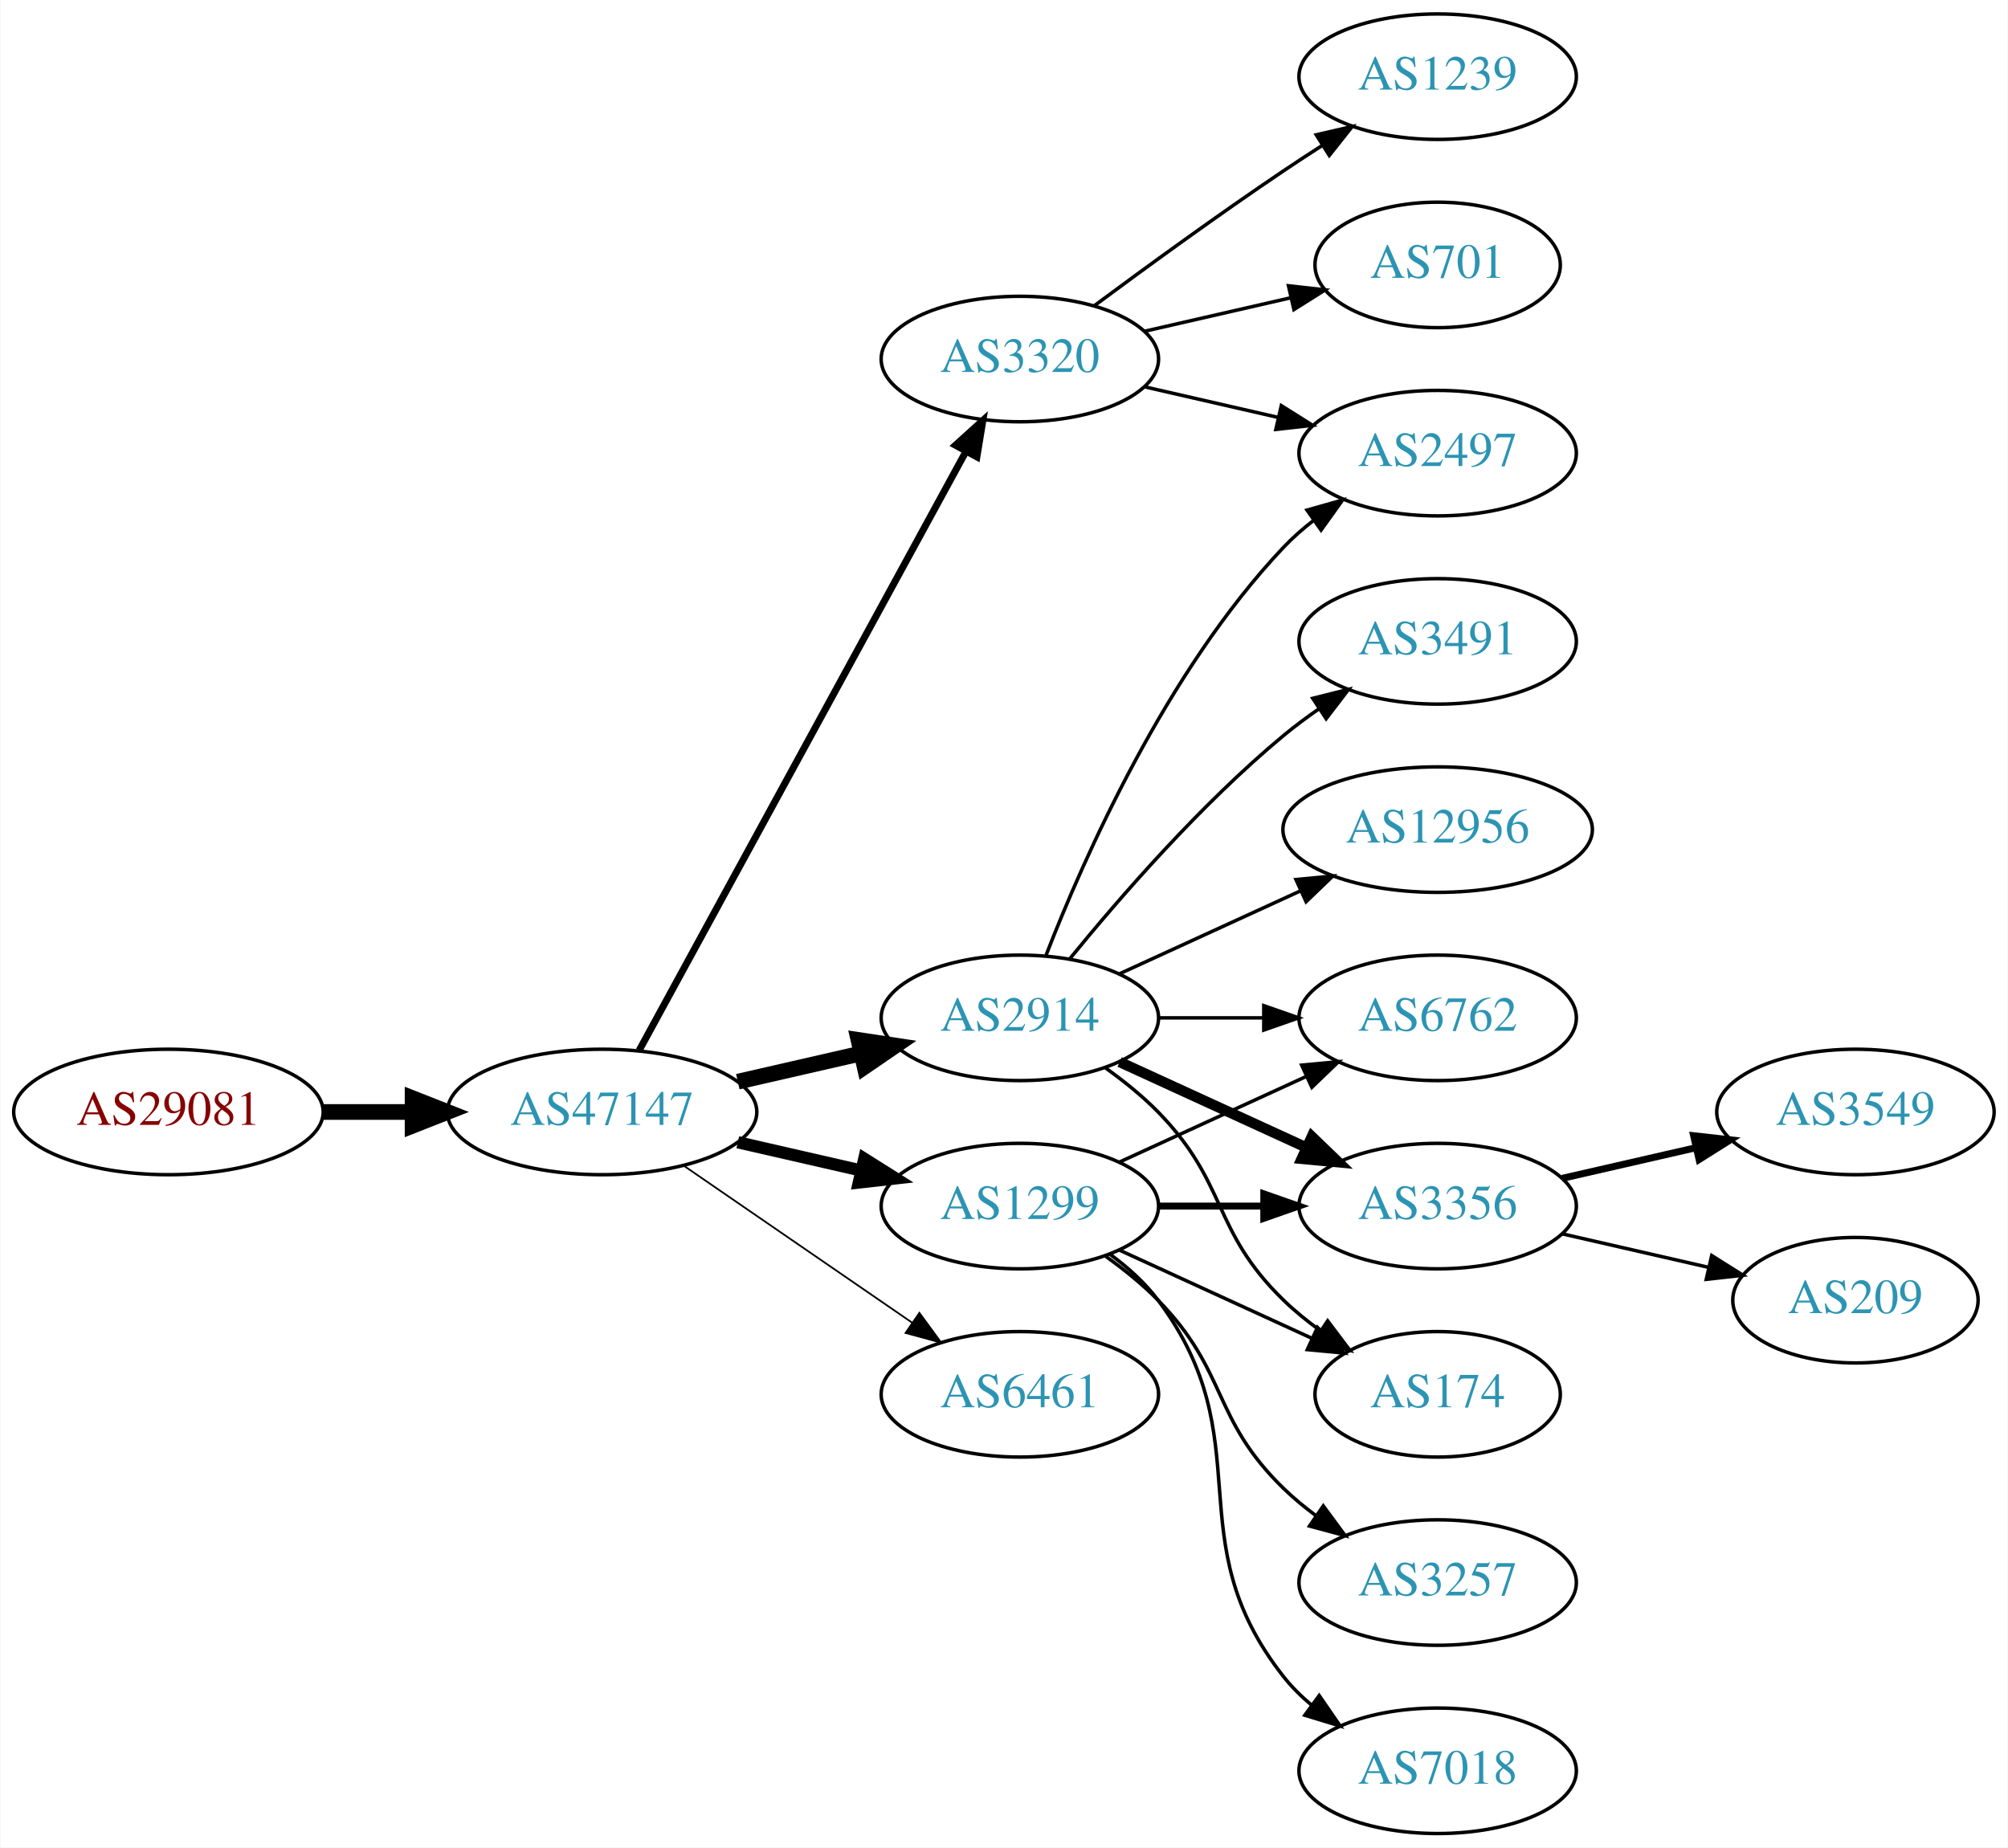
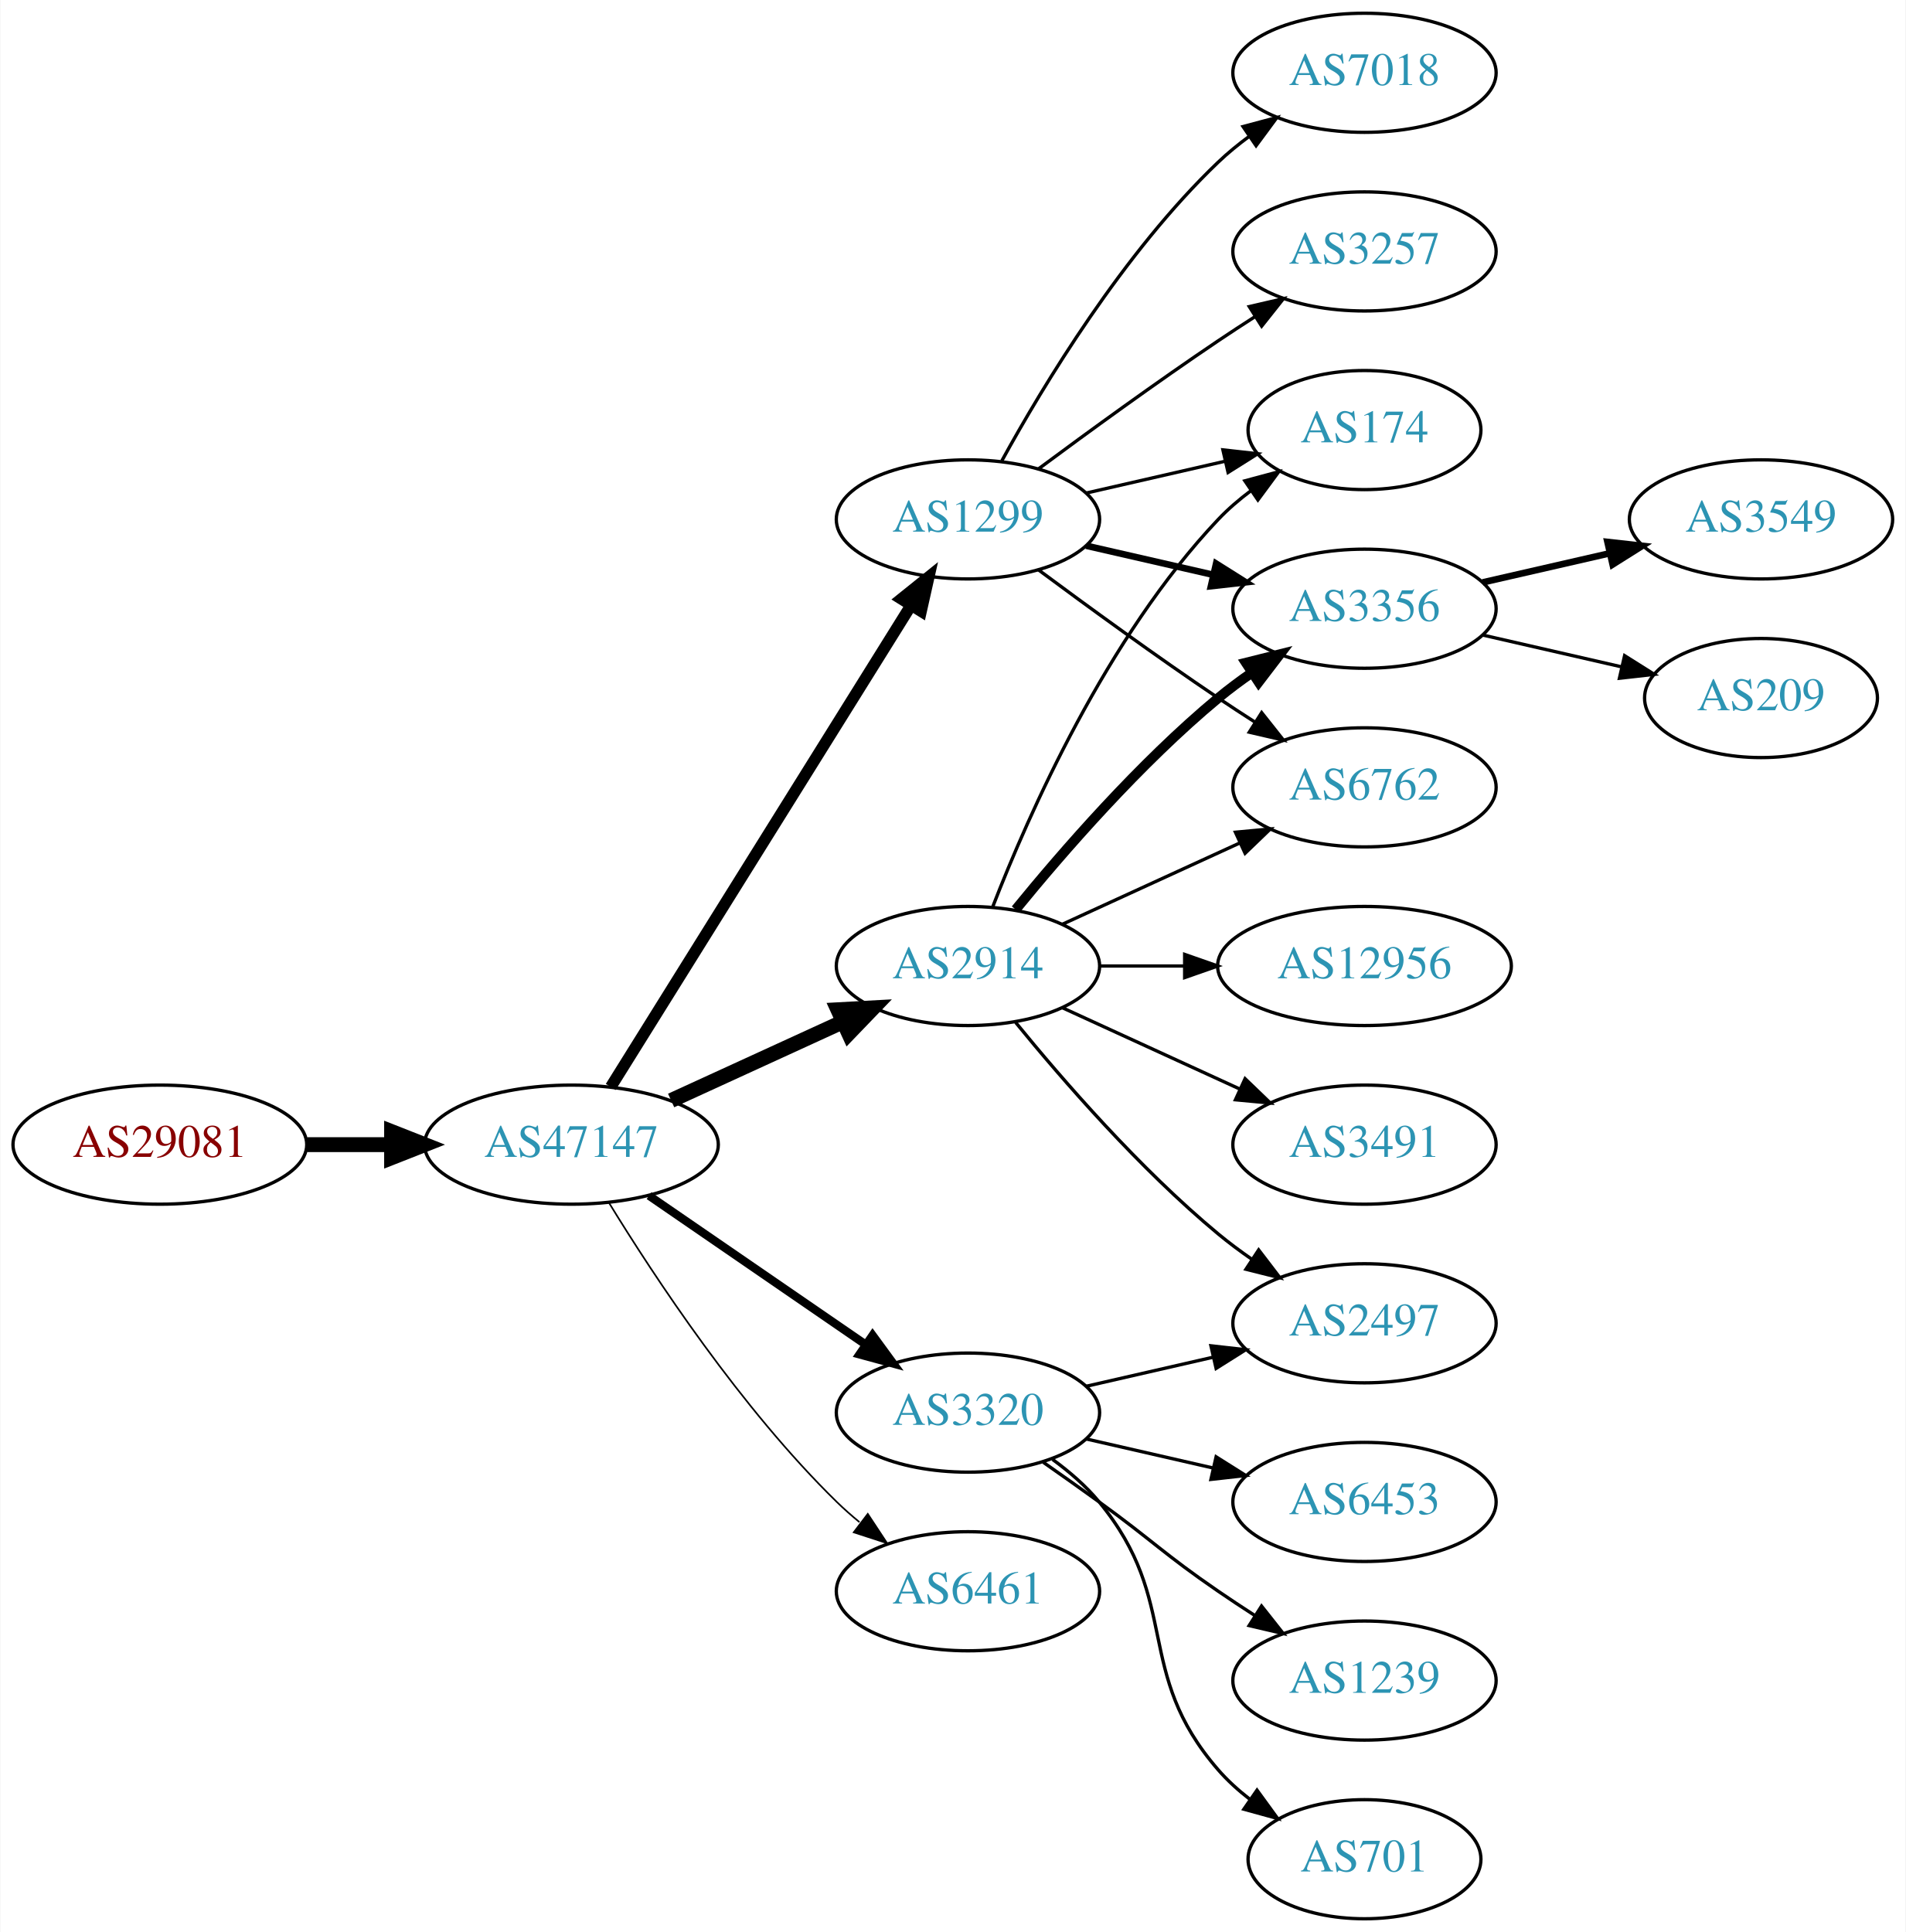
- <svg xmlns="http://www.w3.org/2000/svg" xmlns:xlink="http://www.w3.org/1999/xlink" width="576pt" height="530pt" viewBox="0.00 0.00 575.76 530.00">
-   <g id="graph0" class="graph" transform="scale(1 1) rotate(0) translate(4 526)">
-     <polygon fill="white" stroke="none" points="-4,4 -4,-526 571.762,-526 571.762,4 -4,4" />
+ <svg xmlns="http://www.w3.org/2000/svg" xmlns:xlink="http://www.w3.org/1999/xlink" width="576pt" height="584pt" viewBox="0.00 0.00 575.76 584.00">
+   <g id="graph0" class="graph" transform="scale(1 1) rotate(0) translate(4 580)">
+     <polygon fill="white" stroke="none" points="-4,4 -4,-580 571.762,-580 571.762,4 -4,4" />
    <g id="node1" class="node">
      <g id="a_node1">
        <a xlink:href="/asn/29081" xlink:title="AS29081 ~ WVNET-AT-AS [AT]">
-           <ellipse fill="#ffffff" stroke="black" cx="44.196" cy="-207" rx="44.393" ry="18" />
-           <text text-anchor="middle" x="44.196" y="-203.3" font-family="Times,serif" font-size="14.00" fill="#880000">AS29081</text>
+           <ellipse fill="#ffffff" stroke="black" cx="44.196" cy="-234" rx="44.393" ry="18" />
+           <text text-anchor="middle" x="44.196" y="-230.3" font-family="Times,serif" font-size="14.00" fill="#880000">AS29081</text>
        </a>
      </g>
    </g>
    <g id="node2" class="node">
      <g id="a_node2">
        <a xlink:href="/asn/47147" xlink:title="AS47147 ~ ANEXIA Internetdienstleistungs GmbH [AT]">
-           <ellipse fill="#ffffff" stroke="black" cx="168.588" cy="-207" rx="44.393" ry="18" />
-           <text text-anchor="middle" x="168.588" y="-203.3" font-family="Times,serif" font-size="14.00" fill="#2c94b3">AS47147</text>
+           <ellipse fill="#ffffff" stroke="black" cx="168.588" cy="-234" rx="44.393" ry="18" />
+           <text text-anchor="middle" x="168.588" y="-230.3" font-family="Times,serif" font-size="14.00" fill="#2c94b3">AS47147</text>
        </a>
      </g>
    </g>
    <g id="edge1" class="edge">
-       <path fill="none" stroke="black" stroke-width="4.5" d="M88.692,-207C96.898,-207 105.569,-207 114.041,-207" />
-       <polygon fill="black" stroke="black" stroke-width="4.5" points="114.233,-210.938 124.233,-207 114.233,-203.063 114.233,-210.938" />
+       <path fill="none" stroke="black" stroke-width="4.5" d="M88.692,-234C96.898,-234 105.569,-234 114.041,-234" />
+       <polygon fill="black" stroke="black" stroke-width="4.5" points="114.233,-237.938 124.233,-234 114.233,-230.063 114.233,-237.938" />
    </g>
    <g id="node3" class="node">
      <g id="a_node3">
-         <a xlink:href="/asn/2914" xlink:title="AS2914 ~ NTT America, Inc. [US]">
-           <ellipse fill="#ffffff" stroke="black" cx="288.431" cy="-234" rx="39.794" ry="18" />
-           <text text-anchor="middle" x="288.431" y="-230.3" font-family="Times,serif" font-size="14.00" fill="#2c94b3">AS2914</text>
+         <a xlink:href="/asn/1299" xlink:title="AS1299 ~ Telia Carrier [EU]">
+           <ellipse fill="#ffffff" stroke="black" cx="288.431" cy="-423" rx="39.794" ry="18" />
+           <text text-anchor="middle" x="288.431" y="-419.3" font-family="Times,serif" font-size="14.00" fill="#2c94b3">AS1299</text>
        </a>
      </g>
    </g>
    <g id="edge2" class="edge">
-       <path fill="none" stroke="black" stroke-width="4.5" d="M207.523,-215.692C218.764,-218.267 231.176,-221.111 242.799,-223.774" />
-       <polygon fill="black" stroke="black" stroke-width="4.5" points="242.134,-227.661 252.761,-226.057 243.893,-219.985 242.134,-227.661" />
+       <path fill="none" stroke="black" stroke-width="3.5" d="M180.463,-251.442C201.247,-284.775 246.707,-357.686 271.136,-396.866" />
+       <polygon fill="black" stroke="black" stroke-width="3.5" points="268.321,-398.966 276.582,-405.6 274.261,-395.263 268.321,-398.966" />
    </g>
    <g id="node4" class="node">
      <g id="a_node4">
-         <a xlink:href="/asn/1299" xlink:title="AS1299 ~ Telia Carrier [EU]">
-           <ellipse fill="#ffffff" stroke="black" cx="288.431" cy="-180" rx="39.794" ry="18" />
-           <text text-anchor="middle" x="288.431" y="-176.3" font-family="Times,serif" font-size="14.00" fill="#2c94b3">AS1299</text>
+         <a xlink:href="/asn/2914" xlink:title="AS2914 ~ NTT America, Inc. [US]">
+           <ellipse fill="#ffffff" stroke="black" cx="288.431" cy="-288" rx="39.794" ry="18" />
+           <text text-anchor="middle" x="288.431" y="-284.3" font-family="Times,serif" font-size="14.00" fill="#2c94b3">AS2914</text>
        </a>
      </g>
    </g>
    <g id="edge3" class="edge">
-       <path fill="none" stroke="black" stroke-width="3.5" d="M207.523,-198.308C218.764,-195.733 231.176,-192.889 242.799,-190.226" />
-       <polygon fill="black" stroke="black" stroke-width="3.5" points="243.795,-193.588 252.761,-187.943 242.232,-186.765 243.795,-193.588" />
+       <path fill="none" stroke="black" stroke-width="4.5" d="M198.718,-247.348C214.329,-254.502 233.727,-263.391 250.399,-271.03" />
+       <polygon fill="black" stroke="black" stroke-width="4.5" points="249.119,-274.775 259.851,-275.362 252.4,-267.616 249.119,-274.775" />
    </g>
    <g id="node5" class="node">
      <g id="a_node5">
        <a xlink:href="/asn/3320" xlink:title="AS3320 ~ DTAG [DE]">
-           <ellipse fill="#ffffff" stroke="black" cx="288.431" cy="-423" rx="39.794" ry="18" />
-           <text text-anchor="middle" x="288.431" y="-419.3" font-family="Times,serif" font-size="14.00" fill="#2c94b3">AS3320</text>
+           <ellipse fill="#ffffff" stroke="black" cx="288.431" cy="-153" rx="39.794" ry="18" />
+           <text text-anchor="middle" x="288.431" y="-149.3" font-family="Times,serif" font-size="14.00" fill="#2c94b3">AS3320</text>
        </a>
      </g>
    </g>
    <g id="edge4" class="edge">
-       <path fill="none" stroke="black" stroke-width="2" d="M179.232,-224.676C199.913,-262.584 248.626,-351.873 273.005,-396.559" />
-       <polygon fill="black" stroke="black" stroke-width="2" points="269.957,-398.28 277.819,-405.383 276.102,-394.928 269.957,-398.28" />
+       <path fill="none" stroke="black" stroke-width="2.5" d="M192.031,-218.574C210.612,-205.802 237.173,-187.545 257.553,-173.537" />
+       <polygon fill="black" stroke="black" stroke-width="2.5" points="259.609,-176.371 265.867,-167.822 255.643,-170.602 259.609,-176.371" />
    </g>
    <g id="node6" class="node">
      <g id="a_node6">
        <a xlink:href="/asn/6461" xlink:title="AS6461 ~ Zayo Bandwidth [US]">
-           <ellipse fill="#ffffff" stroke="black" cx="288.431" cy="-126" rx="39.794" ry="18" />
-           <text text-anchor="middle" x="288.431" y="-122.3" font-family="Times,serif" font-size="14.00" fill="#2c94b3">AS6461</text>
+           <ellipse fill="#ffffff" stroke="black" cx="288.431" cy="-99" rx="39.794" ry="18" />
+           <text text-anchor="middle" x="288.431" y="-95.3" font-family="Times,serif" font-size="14.00" fill="#2c94b3">AS6461</text>
        </a>
      </g>
    </g>
    <g id="edge5" class="edge">
-       <path fill="none" stroke="black" stroke-width="0.5" d="M192.031,-191.574C210.612,-178.802 237.173,-160.545 257.553,-146.537" />
-       <polygon fill="black" stroke="black" stroke-width="0.5" points="259.609,-149.371 265.867,-140.822 255.643,-143.602 259.609,-149.371" />
+       <path fill="none" stroke="black" stroke-width="0.5" d="M179.854,-216.56C193.662,-194.009 219.851,-154.278 248.784,-126 250.924,-123.908 253.242,-121.863 255.642,-119.894" />
+       <polygon fill="black" stroke="black" stroke-width="0.5" points="258.152,-122.382 263.983,-113.536 253.908,-116.815 258.152,-122.382" />
    </g>
    <g id="node7" class="node">
      <g id="a_node7">
-         <a xlink:href="/asn/2497" xlink:title="AS2497 ~ Internet Initiative Japan Inc. [JP]">
-           <ellipse fill="#ffffff" stroke="black" cx="408.273" cy="-396" rx="39.794" ry="18" />
-           <text text-anchor="middle" x="408.273" y="-392.3" font-family="Times,serif" font-size="14.00" fill="#2c94b3">AS2497</text>
+         <a xlink:href="/asn/174" xlink:title="AS174 ~ Cogent Communications [US]">
+           <ellipse fill="#ffffff" stroke="black" cx="408.273" cy="-450" rx="35.194" ry="18" />
+           <text text-anchor="middle" x="408.273" y="-446.3" font-family="Times,serif" font-size="14.00" fill="#2c94b3">AS174</text>
        </a>
      </g>
    </g>
    <g id="edge6" class="edge">
-       <path fill="none" stroke="black" d="M295.954,-251.994C306.704,-279.728 330.362,-333.429 364.077,-369 366.663,-371.728 369.581,-374.294 372.649,-376.677" />
-       <polygon fill="black" stroke="black" points="370.803,-379.658 380.997,-382.543 374.827,-373.93 370.803,-379.658" />
+       <path fill="none" stroke="black" d="M324.15,-430.955C337.243,-433.955 352.265,-437.396 365.906,-440.522" />
+       <polygon fill="black" stroke="black" points="365.484,-444.016 376.013,-442.838 367.047,-437.193 365.484,-444.016" />
    </g>
    <g id="node8" class="node">
      <g id="a_node8">
-         <a xlink:href="/asn/6762" xlink:title="AS6762 ~ TELECOM ITALIA SPARKLE S.p.A. [IT]">
-           <ellipse fill="#ffffff" stroke="black" cx="408.273" cy="-234" rx="39.794" ry="18" />
-           <text text-anchor="middle" x="408.273" y="-230.3" font-family="Times,serif" font-size="14.00" fill="#2c94b3">AS6762</text>
+         <a xlink:href="/asn/3356" xlink:title="AS3356 ~ Level 3 Parent, LLC [US]">
+           <ellipse fill="#ffffff" stroke="black" cx="408.273" cy="-396" rx="39.794" ry="18" />
+           <text text-anchor="middle" x="408.273" y="-392.3" font-family="Times,serif" font-size="14.00" fill="#2c94b3">AS3356</text>
        </a>
      </g>
    </g>
    <g id="edge7" class="edge">
-       <path fill="none" stroke="black" d="M328.343,-234C337.897,-234 348.246,-234 358.209,-234" />
-       <polygon fill="black" stroke="black" points="358.402,-237.5 368.402,-234 358.402,-230.5 358.402,-237.5" />
+       <path fill="none" stroke="black" stroke-width="2" d="M324.15,-415.045C336.15,-412.296 349.771,-409.175 362.463,-406.267" />
+       <polygon fill="black" stroke="black" stroke-width="2" points="363.429,-409.636 372.395,-403.991 361.866,-402.813 363.429,-409.636" />
    </g>
    <g id="node9" class="node">
      <g id="a_node9">
-         <a xlink:href="/asn/3356" xlink:title="AS3356 ~ Level 3 Parent, LLC [US]">
-           <ellipse fill="#ffffff" stroke="black" cx="408.273" cy="-180" rx="39.794" ry="18" />
-           <text text-anchor="middle" x="408.273" y="-176.3" font-family="Times,serif" font-size="14.00" fill="#2c94b3">AS3356</text>
+         <a xlink:href="/asn/3257" xlink:title="AS3257 ~ GTT [DE]">
+           <ellipse fill="#ffffff" stroke="black" cx="408.273" cy="-504" rx="39.794" ry="18" />
+           <text text-anchor="middle" x="408.273" y="-500.3" font-family="Times,serif" font-size="14.00" fill="#2c94b3">AS3257</text>
        </a>
      </g>
    </g>
    <g id="edge8" class="edge">
-       <path fill="none" stroke="black" stroke-width="3" d="M317.06,-221.339C333.017,-214.027 353.287,-204.739 370.57,-196.819" />
-       <polygon fill="black" stroke="black" stroke-width="3" points="372.185,-199.929 379.818,-192.581 369.269,-193.565 372.185,-199.929" />
+       <path fill="none" stroke="black" d="M309.761,-438.277C324.623,-449.304 345.368,-464.407 364.077,-477 367.626,-479.389 371.377,-481.839 375.125,-484.242" />
+       <polygon fill="black" stroke="black" points="373.451,-487.325 383.774,-489.712 377.193,-481.409 373.451,-487.325" />
    </g>
    <g id="node10" class="node">
      <g id="a_node10">
-         <a xlink:href="/asn/174" xlink:title="AS174 ~ Cogent Communications [US]">
-           <ellipse fill="#ffffff" stroke="black" cx="408.273" cy="-126" rx="35.194" ry="18" />
-           <text text-anchor="middle" x="408.273" y="-122.3" font-family="Times,serif" font-size="14.00" fill="#2c94b3">AS174</text>
+         <a xlink:href="/asn/7018" xlink:title="AS7018 ~ AT&amp;T Services, Inc. [US]">
+           <ellipse fill="#ffffff" stroke="black" cx="408.273" cy="-558" rx="39.794" ry="18" />
+           <text text-anchor="middle" x="408.273" y="-554.3" font-family="Times,serif" font-size="14.00" fill="#2c94b3">AS7018</text>
        </a>
      </g>
    </g>
    <g id="edge9" class="edge">
-       <path fill="none" stroke="black" d="M313.025,-219.611C318.281,-215.852 323.613,-211.563 328.077,-207 348.25,-186.383 343.384,-173.094 364.077,-153 367.305,-149.866 370.956,-146.911 374.734,-144.188" />
-       <polygon fill="black" stroke="black" points="376.713,-147.075 383.094,-138.617 372.832,-141.25 376.713,-147.075" />
+       <path fill="none" stroke="black" d="M298.672,-440.713C311.218,-463.561 335.394,-503.611 364.077,-531 366.946,-533.739 370.134,-536.347 373.443,-538.785" />
+       <polygon fill="black" stroke="black" points="371.567,-541.742 381.803,-544.477 375.507,-535.956 371.567,-541.742" />
    </g>
    <g id="node11" class="node">
      <g id="a_node11">
-         <a xlink:href="/asn/3491" xlink:title="AS3491 ~ PCCW Global, Inc. [US]">
+         <a xlink:href="/asn/6762" xlink:title="AS6762 ~ TELECOM ITALIA SPARKLE S.p.A. [IT]">
          <ellipse fill="#ffffff" stroke="black" cx="408.273" cy="-342" rx="39.794" ry="18" />
-           <text text-anchor="middle" x="408.273" y="-338.3" font-family="Times,serif" font-size="14.00" fill="#2c94b3">AS3491</text>
+           <text text-anchor="middle" x="408.273" y="-338.3" font-family="Times,serif" font-size="14.00" fill="#2c94b3">AS6762</text>
        </a>
      </g>
    </g>
    <g id="edge10" class="edge">
-       <path fill="none" stroke="black" d="M302.85,-251.065C316.964,-268.375 340.379,-295.345 364.077,-315 367.294,-317.668 370.794,-320.27 374.365,-322.741" />
-       <polygon fill="black" stroke="black" points="372.442,-325.666 382.721,-328.236 376.288,-319.817 372.442,-325.666" />
+       <path fill="none" stroke="black" d="M309.761,-407.723C324.623,-396.696 345.368,-381.593 364.077,-369 367.626,-366.611 371.377,-364.161 375.125,-361.758" />
+       <polygon fill="black" stroke="black" points="377.193,-364.591 383.774,-356.288 373.451,-358.675 377.193,-364.591" />
+     </g>
+     <g id="edge13" class="edge">
+       <path fill="none" stroke="black" d="M295.954,-305.994C306.704,-333.728 330.362,-387.429 364.077,-423 367.02,-426.105 370.394,-429.001 373.929,-431.655" />
+       <polygon fill="black" stroke="black" points="372.115,-434.654 382.348,-437.397 376.059,-428.871 372.115,-434.654" />
+     </g>
+     <g id="edge12" class="edge">
+       <path fill="none" stroke="black" stroke-width="3" d="M302.85,-305.065C316.964,-322.375 340.379,-349.345 364.077,-369 367.294,-371.668 370.794,-374.27 374.365,-376.741" />
+       <polygon fill="black" stroke="black" stroke-width="3" points="372.442,-379.666 382.721,-382.236 376.288,-373.817 372.442,-379.666" />
+     </g>
+     <g id="edge14" class="edge">
+       <path fill="none" stroke="black" d="M317.06,-300.661C333.017,-307.973 353.287,-317.261 370.57,-325.181" />
+       <polygon fill="black" stroke="black" points="369.269,-328.435 379.818,-329.419 372.185,-322.071 369.269,-328.435" />
    </g>
    <g id="node12" class="node">
      <g id="a_node12">
+         <a xlink:href="/asn/3491" xlink:title="AS3491 ~ PCCW Global, Inc. [US]">
+           <ellipse fill="#ffffff" stroke="black" cx="408.273" cy="-234" rx="39.794" ry="18" />
+           <text text-anchor="middle" x="408.273" y="-230.3" font-family="Times,serif" font-size="14.00" fill="#2c94b3">AS3491</text>
+         </a>
+       </g>
+     </g>
+     <g id="edge11" class="edge">
+       <path fill="none" stroke="black" d="M317.06,-275.339C333.017,-268.027 353.287,-258.739 370.57,-250.819" />
+       <polygon fill="black" stroke="black" points="372.185,-253.929 379.818,-246.581 369.269,-247.565 372.185,-253.929" />
+     </g>
+     <g id="node13" class="node">
+       <g id="a_node13">
+         <a xlink:href="/asn/2497" xlink:title="AS2497 ~ Internet Initiative Japan Inc. [JP]">
+           <ellipse fill="#ffffff" stroke="black" cx="408.273" cy="-180" rx="39.794" ry="18" />
+           <text text-anchor="middle" x="408.273" y="-176.3" font-family="Times,serif" font-size="14.00" fill="#2c94b3">AS2497</text>
+         </a>
+       </g>
+     </g>
+     <g id="edge15" class="edge">
+       <path fill="none" stroke="black" d="M302.85,-270.935C316.964,-253.625 340.379,-226.655 364.077,-207 367.294,-204.332 370.794,-201.73 374.365,-199.259" />
+       <polygon fill="black" stroke="black" points="376.288,-202.183 382.721,-193.764 372.442,-196.334 376.288,-202.183" />
+     </g>
+     <g id="node14" class="node">
+       <g id="a_node14">
        <a xlink:href="/asn/12956" xlink:title="AS12956 ~ TELXIUS [ES]">
          <ellipse fill="#ffffff" stroke="black" cx="408.273" cy="-288" rx="44.393" ry="18" />
          <text text-anchor="middle" x="408.273" y="-284.3" font-family="Times,serif" font-size="14.00" fill="#2c94b3">AS12956</text>
        </a>
      </g>
    </g>
-     <g id="edge11" class="edge">
-       <path fill="none" stroke="black" d="M317.06,-246.661C332.557,-253.762 352.124,-262.728 369.071,-270.494" />
-       <polygon fill="black" stroke="black" points="367.624,-273.681 378.173,-274.665 370.54,-267.317 367.624,-273.681" />
-     </g>
-     <g id="edge15" class="edge">
-       <path fill="none" stroke="black" d="M317.06,-192.661C333.017,-199.973 353.287,-209.261 370.57,-217.181" />
-       <polygon fill="black" stroke="black" points="369.269,-220.435 379.818,-221.419 372.185,-214.071 369.269,-220.435" />
-     </g>
-     <g id="edge14" class="edge">
-       <path fill="none" stroke="black" stroke-width="2" d="M328.343,-180C337.897,-180 348.246,-180 358.209,-180" />
-       <polygon fill="black" stroke="black" stroke-width="2" points="358.402,-183.5 368.402,-180 358.402,-176.5 358.402,-183.5" />
-     </g>
-     <g id="edge13" class="edge">
-       <path fill="none" stroke="black" d="M317.06,-167.339C333.476,-159.817 354.457,-150.202 372.054,-142.139" />
-       <polygon fill="black" stroke="black" points="373.799,-145.189 381.432,-137.842 370.883,-138.826 373.799,-145.189" />
-     </g>
-     <g id="node13" class="node">
-       <g id="a_node13">
-         <a xlink:href="/asn/3257" xlink:title="AS3257 ~ GTT [DE]">
+     <g id="edge16" class="edge">
+       <path fill="none" stroke="black" d="M328.343,-288C336.446,-288 345.121,-288 353.648,-288" />
+       <polygon fill="black" stroke="black" points="353.925,-291.5 363.925,-288 353.925,-284.5 353.925,-291.5" />
+     </g>
+     <g id="edge19" class="edge">
+       <path fill="none" stroke="black" d="M324.15,-160.955C336.15,-163.704 349.771,-166.825 362.463,-169.733" />
+       <polygon fill="black" stroke="black" points="361.866,-173.187 372.395,-172.009 363.429,-166.364 361.866,-173.187" />
+     </g>
+     <g id="node17" class="node">
+       <g id="a_node17">
+         <a xlink:href="/asn/6453" xlink:title="AS6453 ~ TATA COMMUNICATIONS (AMERICA) INC [US]">
+           <ellipse fill="#ffffff" stroke="black" cx="408.273" cy="-126" rx="39.794" ry="18" />
+           <text text-anchor="middle" x="408.273" y="-122.3" font-family="Times,serif" font-size="14.00" fill="#2c94b3">AS6453</text>
+         </a>
+       </g>
+     </g>
+     <g id="edge20" class="edge">
+       <path fill="none" stroke="black" d="M324.15,-145.045C336.15,-142.296 349.771,-139.175 362.463,-136.267" />
+       <polygon fill="black" stroke="black" points="363.429,-139.636 372.395,-133.991 361.866,-132.813 363.429,-139.636" />
+     </g>
+     <g id="node18" class="node">
+       <g id="a_node18">
+         <a xlink:href="/asn/1239" xlink:title="AS1239 ~ Sprint [US]">
          <ellipse fill="#ffffff" stroke="black" cx="408.273" cy="-72" rx="39.794" ry="18" />
-           <text text-anchor="middle" x="408.273" y="-68.3" font-family="Times,serif" font-size="14.00" fill="#2c94b3">AS3257</text>
-         </a>
-       </g>
-     </g>
-     <g id="edge12" class="edge">
-       <path fill="none" stroke="black" d="M313.025,-165.611C318.281,-161.852 323.613,-157.563 328.077,-153 348.25,-132.383 343.384,-119.094 364.077,-99 366.922,-96.237 370.096,-93.614 373.396,-91.166" />
-       <polygon fill="black" stroke="black" points="375.462,-93.993 381.744,-85.462 371.513,-88.214 375.462,-93.993" />
-     </g>
-     <g id="node14" class="node">
-       <g id="a_node14">
-         <a xlink:href="/asn/7018" xlink:title="AS7018 ~ AT&amp;T Services, Inc. [US]">
-           <ellipse fill="#ffffff" stroke="black" cx="408.273" cy="-18" rx="39.794" ry="18" />
-           <text text-anchor="middle" x="408.273" y="-14.3" font-family="Times,serif" font-size="14.00" fill="#2c94b3">AS7018</text>
-         </a>
-       </g>
-     </g>
-     <g id="edge16" class="edge">
-       <path fill="none" stroke="black" d="M314.362,-166.118C319.438,-162.389 324.356,-157.984 328.077,-153 358.349,-112.458 332.779,-84.754 364.077,-45 366.402,-42.047 369.146,-39.33 372.105,-36.853" />
-       <polygon fill="black" stroke="black" points="374.298,-39.585 380.302,-30.855 370.165,-33.936 374.298,-39.585" />
-     </g>
-     <g id="edge17" class="edge">
-       <path fill="none" stroke="black" d="M324.15,-415.045C336.15,-412.296 349.771,-409.175 362.463,-406.267" />
-       <polygon fill="black" stroke="black" points="363.429,-409.636 372.395,-403.991 361.866,-402.813 363.429,-409.636" />
+           <text text-anchor="middle" x="408.273" y="-68.3" font-family="Times,serif" font-size="14.00" fill="#2c94b3">AS1239</text>
+         </a>
+       </g>
+     </g>
+     <g id="edge21" class="edge">
+       <path fill="none" stroke="black" d="M311.188,-137.991C316.722,-134.121 322.641,-129.936 328.077,-126 344.277,-114.271 347.583,-110.311 364.077,-99 367.606,-96.581 371.343,-94.111 375.084,-91.698" />
+       <polygon fill="black" stroke="black" points="377.156,-94.528 383.725,-86.216 373.406,-88.618 377.156,-94.528" />
+     </g>
+     <g id="node19" class="node">
+       <g id="a_node19">
+         <a xlink:href="/asn/701" xlink:title="AS701 ~ UUNET [US]">
+           <ellipse fill="#ffffff" stroke="black" cx="408.273" cy="-18" rx="35.194" ry="18" />
+           <text text-anchor="middle" x="408.273" y="-14.3" font-family="Times,serif" font-size="14.00" fill="#2c94b3">AS701</text>
+         </a>
+       </g>
+     </g>
+     <g id="edge22" class="edge">
+       <path fill="none" stroke="black" d="M314.012,-138.844C319.106,-135.128 324.12,-130.799 328.077,-126 353.142,-95.606 338.243,-74.742 364.077,-45 366.883,-41.77 370.17,-38.797 373.658,-36.098" />
+       <polygon fill="black" stroke="black" points="375.792,-38.878 382.025,-30.31 371.81,-33.121 375.792,-38.878" />
    </g>
    <g id="node15" class="node">
      <g id="a_node15">
-         <a xlink:href="/asn/1239" xlink:title="AS1239 ~ Sprint [US]">
-           <ellipse fill="#ffffff" stroke="black" cx="408.273" cy="-504" rx="39.794" ry="18" />
-           <text text-anchor="middle" x="408.273" y="-500.3" font-family="Times,serif" font-size="14.00" fill="#2c94b3">AS1239</text>
-         </a>
-       </g>
-     </g>
-     <g id="edge18" class="edge">
-       <path fill="none" stroke="black" d="M309.761,-438.277C324.623,-449.304 345.368,-464.407 364.077,-477 367.626,-479.389 371.377,-481.839 375.125,-484.242" />
-       <polygon fill="black" stroke="black" points="373.451,-487.325 383.774,-489.712 377.193,-481.409 373.451,-487.325" />
+         <a xlink:href="/asn/3549" xlink:title="AS3549 ~ Level 3 Parent, LLC [US]">
+           <ellipse fill="#ffffff" stroke="black" cx="528.116" cy="-423" rx="39.794" ry="18" />
+           <text text-anchor="middle" x="528.116" y="-419.3" font-family="Times,serif" font-size="14.00" fill="#2c94b3">AS3549</text>
+         </a>
+       </g>
+     </g>
+     <g id="edge17" class="edge">
+       <path fill="none" stroke="black" stroke-width="2" d="M443.993,-403.955C455.993,-406.704 469.613,-409.825 482.306,-412.733" />
+       <polygon fill="black" stroke="black" stroke-width="2" points="481.708,-416.187 492.238,-415.009 483.272,-409.364 481.708,-416.187" />
    </g>
    <g id="node16" class="node">
      <g id="a_node16">
-         <a xlink:href="/asn/701" xlink:title="AS701 ~ UUNET [US]">
-           <ellipse fill="#ffffff" stroke="black" cx="408.273" cy="-450" rx="35.194" ry="18" />
-           <text text-anchor="middle" x="408.273" y="-446.3" font-family="Times,serif" font-size="14.00" fill="#2c94b3">AS701</text>
-         </a>
-       </g>
-     </g>
-     <g id="edge19" class="edge">
-       <path fill="none" stroke="black" d="M324.15,-430.955C337.243,-433.955 352.265,-437.396 365.906,-440.522" />
-       <polygon fill="black" stroke="black" points="365.484,-444.016 376.013,-442.838 367.047,-437.193 365.484,-444.016" />
-     </g>
-     <g id="node17" class="node">
-       <g id="a_node17">
-         <a xlink:href="/asn/3549" xlink:title="AS3549 ~ Level 3 Parent, LLC [US]">
-           <ellipse fill="#ffffff" stroke="black" cx="528.116" cy="-207" rx="39.794" ry="18" />
-           <text text-anchor="middle" x="528.116" y="-203.3" font-family="Times,serif" font-size="14.00" fill="#2c94b3">AS3549</text>
-         </a>
-       </g>
-     </g>
-     <g id="edge20" class="edge">
-       <path fill="none" stroke="black" stroke-width="2" d="M443.993,-187.955C455.993,-190.704 469.613,-193.825 482.306,-196.733" />
-       <polygon fill="black" stroke="black" stroke-width="2" points="481.708,-200.187 492.238,-199.009 483.272,-193.364 481.708,-200.187" />
-     </g>
-     <g id="node18" class="node">
-       <g id="a_node18">
        <a xlink:href="/asn/209" xlink:title="AS209 ~ CenturyLink Communications, LLC [US]">
-           <ellipse fill="#ffffff" stroke="black" cx="528.116" cy="-153" rx="35.194" ry="18" />
-           <text text-anchor="middle" x="528.116" y="-149.3" font-family="Times,serif" font-size="14.00" fill="#2c94b3">AS209</text>
-         </a>
-       </g>
-     </g>
-     <g id="edge21" class="edge">
-       <path fill="none" stroke="black" d="M443.993,-172.045C457.085,-169.045 472.107,-165.604 485.748,-162.478" />
-       <polygon fill="black" stroke="black" points="486.89,-165.807 495.855,-160.162 485.326,-158.984 486.89,-165.807" />
+           <ellipse fill="#ffffff" stroke="black" cx="528.116" cy="-369" rx="35.194" ry="18" />
+           <text text-anchor="middle" x="528.116" y="-365.3" font-family="Times,serif" font-size="14.00" fill="#2c94b3">AS209</text>
+         </a>
+       </g>
+     </g>
+     <g id="edge18" class="edge">
+       <path fill="none" stroke="black" d="M443.993,-388.045C457.085,-385.045 472.107,-381.604 485.748,-378.478" />
+       <polygon fill="black" stroke="black" points="486.89,-381.807 495.855,-376.162 485.326,-374.984 486.89,-381.807" />
    </g>
  </g>
</svg>
